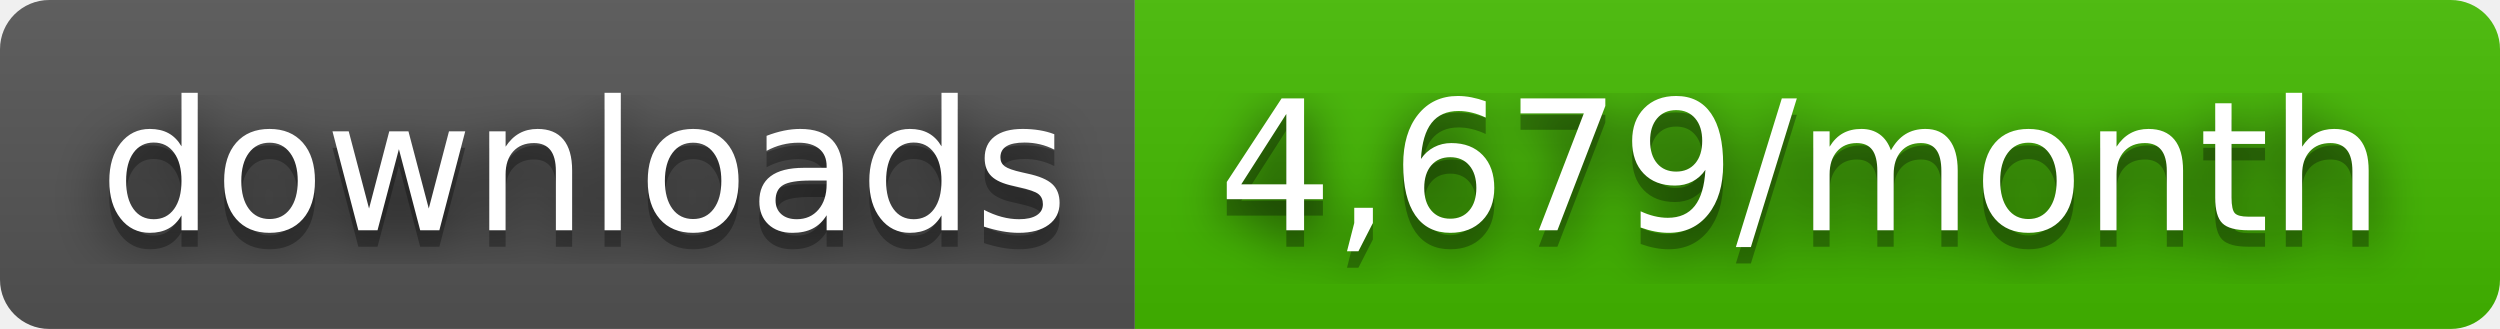
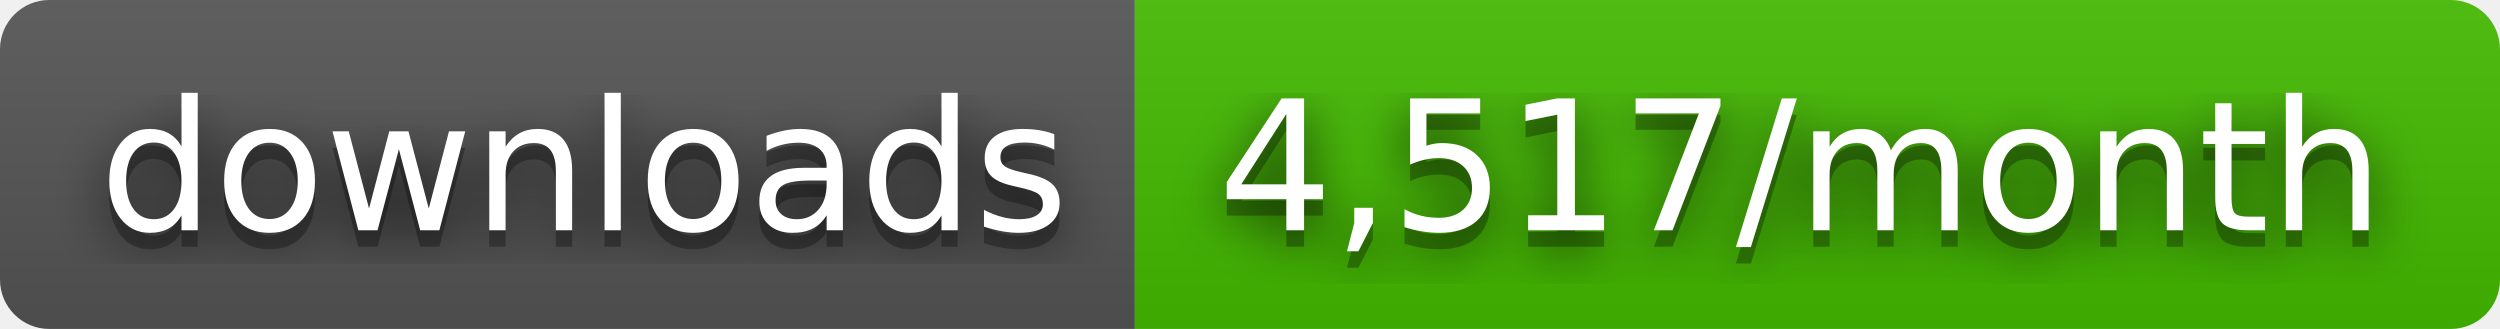
- <svg xmlns="http://www.w3.org/2000/svg" width="152" height="20" role="img" aria-label="downloads: 4,679/month">
+ <svg xmlns="http://www.w3.org/2000/svg" width="152" height="20" role="img" aria-label="downloads: 4,517/month">
  <filter id="blur">
    <feGaussianBlur stdDeviation="16" />
  </filter>
  <linearGradient id="s" x2="0" y2="100%">
    <stop offset="0" stop-color="#bbb" stop-opacity=".1" />
    <stop offset="1" stop-opacity=".1" />
  </linearGradient>
  <clipPath id="r">
    <rect width="152" height="20" rx="3" />
  </clipPath>
  <g clip-path="url(#r)">
    <rect width="69" height="20" fill="#555" />
    <rect x="69" width="83" height="20" fill="#4b0" />
    <rect width="152" height="20" fill="url(#s)" />
  </g>
  <g fill="#fff" text-anchor="middle" font-family="Verdana,Geneva,DejaVu Sans,sans-serif" text-rendering="geometricPrecision" font-size="110">
    <g transform="scale(.1)">
      <g aria-hidden="true" fill="#010101">
        <text x="355" y="150" fill-opacity=".8" filter="url(#blur)" textLength="590">downloads</text>
        <text x="355" y="150" fill-opacity=".3" textLength="590">downloads</text>
      </g>
      <text x="355" y="140" textLength="590">downloads</text>
    </g>
    <g transform="scale(.1)">
      <g aria-hidden="true" fill="#010101">
-         <text x="1095" y="150" fill-opacity=".8" filter="url(#blur)" textLength="730">4,679/month</text>
-         <text x="1095" y="150" fill-opacity=".3" textLength="730">4,679/month</text>
+         <text x="1095" y="150" fill-opacity=".8" filter="url(#blur)" textLength="730">4,517/month</text>
+         <text x="1095" y="150" fill-opacity=".3" textLength="730">4,517/month</text>
      </g>
-       <text x="1095" y="140" textLength="730">4,679/month</text>
+       <text x="1095" y="140" textLength="730">4,517/month</text>
    </g>
  </g>
</svg>
